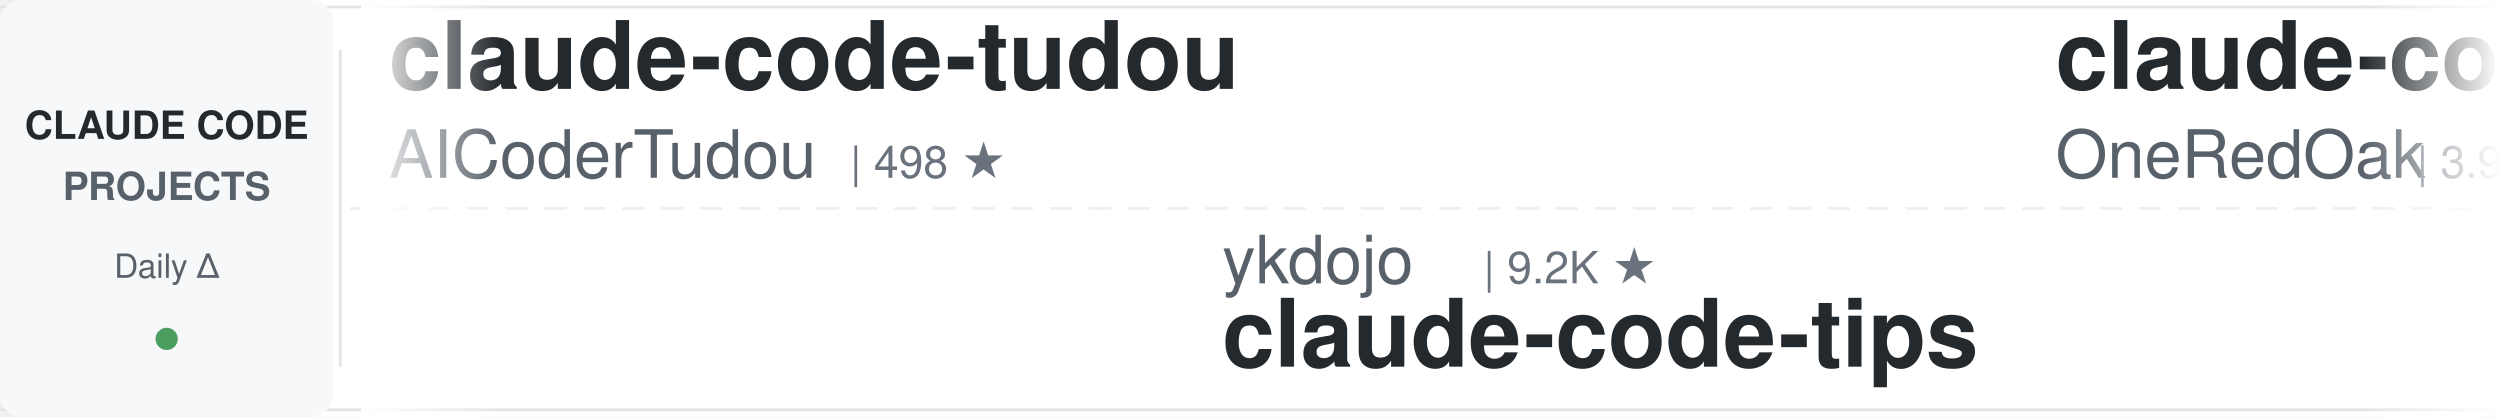
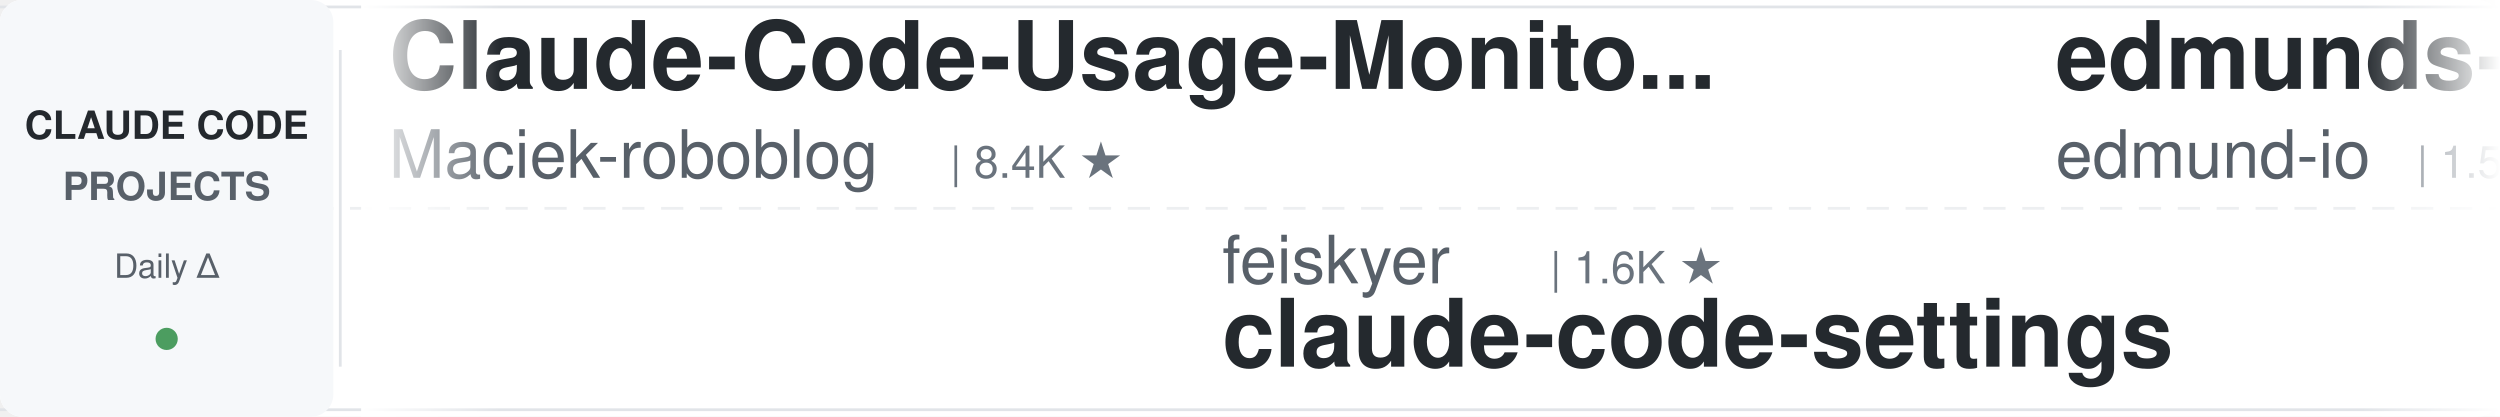
<svg xmlns="http://www.w3.org/2000/svg" width="900" height="150">
  <defs>
    <linearGradient id="leftFade" x1="0%" y1="0%" x2="100%" y2="0%">
      <stop offset="0%" style="stop-color:#ffffff;stop-opacity:1" />
      <stop offset="100%" style="stop-color:#ffffff;stop-opacity:0" />
    </linearGradient>
    <linearGradient id="rightFade" x1="0%" y1="0%" x2="100%" y2="0%">
      <stop offset="0%" style="stop-color:#ffffff;stop-opacity:0" />
      <stop offset="100%" style="stop-color:#ffffff;stop-opacity:1" />
    </linearGradient>
  </defs>
  <rect width="900" height="150" fill="#ffffff" rx="8" />
  <rect x="0" y="2" width="900" height="1" fill="#e1e4e8" />
  <rect x="0" y="147" width="900" height="1" fill="#e1e4e8" />
  <line x1="0" y1="75" x2="900" y2="75" stroke="#e1e4e8" stroke-width="1" stroke-dasharray="8 6" opacity="0.6" />
  <rect x="0" y="0" width="120" height="150" fill="#f6f8fa" rx="8" />
  <text x="60" y="50" font-family="-apple-system, BlinkMacSystemFont, 'Segoe UI', Helvetica, Arial, sans-serif" font-size="14" font-weight="600" fill="#24292e" text-anchor="middle">CLAUDE CODE</text>
  <text x="60" y="72" font-family="-apple-system, BlinkMacSystemFont, 'Segoe UI', Helvetica, Arial, sans-serif" font-size="14" font-weight="600" fill="#586069" text-anchor="middle">PROJECTS</text>
  <text x="60" y="100" font-family="-apple-system, BlinkMacSystemFont, 'Segoe UI', Helvetica, Arial, sans-serif" font-size="12" font-weight="500" fill="#586069" text-anchor="middle">Daily Δ</text>
  <circle cx="60" cy="122" r="4" fill="#22863a" opacity="0.8" />
  <rect x="122" y="18" width="1" height="114" fill="#e1e4e8" />
  <clipPath id="tickerClip">
    <rect x="130" y="0" width="770" height="150" />
  </clipPath>
  <g clip-path="url(#tickerClip)">
    <g id="tickerItems">
      <animateTransform attributeName="transform" attributeType="XML" type="translate" from="0 0" to="-3000 0" dur="54s" repeatCount="indefinite" />
      <g transform="translate(0, 0)">
-         <text x="140" y="32" font-family="-apple-system, BlinkMacSystemFont, 'Segoe UI', Helvetica, Arial, sans-serif" font-size="34" font-weight="600" fill="#24292e">claude-code-tudou</text>
-         <text x="140" y="64" font-family="-apple-system, BlinkMacSystemFont, 'Segoe UI', Helvetica, Arial, sans-serif" font-size="24" font-weight="400" fill="#586069">AICoderTudou</text>
-         <text x="306" y="64" font-family="-apple-system, BlinkMacSystemFont, 'Segoe UI', Helvetica, Arial, sans-serif" font-size="16" font-weight="500" fill="#6a737d">| 498 ★</text>
+         <text x="140" y="32" font-family="-apple-system, BlinkMacSystemFont, 'Segoe UI', Helvetica, Arial, sans-serif" font-size="34" font-weight="600" fill="#24292e">Claude-Code-Usage-Monito...</text>
+         <text x="140" y="64" font-family="-apple-system, BlinkMacSystemFont, 'Segoe UI', Helvetica, Arial, sans-serif" font-size="24" font-weight="400" fill="#586069">Maciek-roboblog</text>
+         <text x="342" y="64" font-family="-apple-system, BlinkMacSystemFont, 'Segoe UI', Helvetica, Arial, sans-serif" font-size="16" font-weight="500" fill="#6a737d">| 8.4K ★</text>
      </g>
      <g transform="translate(300, 0)">
-         <text x="140" y="102" font-family="-apple-system, BlinkMacSystemFont, 'Segoe UI', Helvetica, Arial, sans-serif" font-size="24" font-weight="400" fill="#586069">ykdojo</text>
-         <text x="234" y="102" font-family="-apple-system, BlinkMacSystemFont, 'Segoe UI', Helvetica, Arial, sans-serif" font-size="16" font-weight="500" fill="#6a737d">| 9.2K ★</text>
-         <text x="140" y="132" font-family="-apple-system, BlinkMacSystemFont, 'Segoe UI', Helvetica, Arial, sans-serif" font-size="34" font-weight="600" fill="#24292e">claude-code-tips</text>
+         <text x="140" y="102" font-family="-apple-system, BlinkMacSystemFont, 'Segoe UI', Helvetica, Arial, sans-serif" font-size="24" font-weight="400" fill="#586069">feiskyer</text>
+         <text x="258" y="102" font-family="-apple-system, BlinkMacSystemFont, 'Segoe UI', Helvetica, Arial, sans-serif" font-size="16" font-weight="500" fill="#6a737d">| 1.6K ★</text>
+         <text x="140" y="132" font-family="-apple-system, BlinkMacSystemFont, 'Segoe UI', Helvetica, Arial, sans-serif" font-size="34" font-weight="600" fill="#24292e">claude-code-settings</text>
      </g>
      <g transform="translate(600, 0)">
-         <text x="140" y="32" font-family="-apple-system, BlinkMacSystemFont, 'Segoe UI', Helvetica, Arial, sans-serif" font-size="34" font-weight="600" fill="#24292e">claude-code-workflows</text>
-         <text x="140" y="64" font-family="-apple-system, BlinkMacSystemFont, 'Segoe UI', Helvetica, Arial, sans-serif" font-size="24" font-weight="400" fill="#586069">OneRedOak</text>
-         <text x="270" y="64" font-family="-apple-system, BlinkMacSystemFont, 'Segoe UI', Helvetica, Arial, sans-serif" font-size="16" font-weight="500" fill="#6a737d">| 3.9K ★</text>
+         <text x="140" y="32" font-family="-apple-system, BlinkMacSystemFont, 'Segoe UI', Helvetica, Arial, sans-serif" font-size="34" font-weight="600" fill="#24292e">edmunds-claude-code</text>
+         <text x="140" y="64" font-family="-apple-system, BlinkMacSystemFont, 'Segoe UI', Helvetica, Arial, sans-serif" font-size="24" font-weight="400" fill="#586069">edmund-io</text>
+         <text x="270" y="64" font-family="-apple-system, BlinkMacSystemFont, 'Segoe UI', Helvetica, Arial, sans-serif" font-size="16" font-weight="500" fill="#6a737d">| 1.5K ★</text>
      </g>
      <g transform="translate(900, 0)">
-         <text x="140" y="102" font-family="-apple-system, BlinkMacSystemFont, 'Segoe UI', Helvetica, Arial, sans-serif" font-size="24" font-weight="400" fill="#586069">LING71671</text>
-         <text x="270" y="102" font-family="-apple-system, BlinkMacSystemFont, 'Segoe UI', Helvetica, Arial, sans-serif" font-size="16" font-weight="500" fill="#6a737d">| 916 ★</text>
-         <text x="140" y="132" font-family="-apple-system, BlinkMacSystemFont, 'Segoe UI', Helvetica, Arial, sans-serif" font-size="34" font-weight="600" fill="#24292e">Open-ClaudeCode</text>
-       </g>
-       <g transform="translate(1200, 0)">
-         <text x="140" y="32" font-family="-apple-system, BlinkMacSystemFont, 'Segoe UI', Helvetica, Arial, sans-serif" font-size="34" font-weight="600" fill="#24292e">claude-code-security-rev...</text>
-         <text x="140" y="64" font-family="-apple-system, BlinkMacSystemFont, 'Segoe UI', Helvetica, Arial, sans-serif" font-size="24" font-weight="400" fill="#586069">anthropics</text>
-         <text x="282" y="64" font-family="-apple-system, BlinkMacSystemFont, 'Segoe UI', Helvetica, Arial, sans-serif" font-size="16" font-weight="500" fill="#6a737d">| 5.5K ★</text>
-       </g>
-       <g transform="translate(1500, 0)">
        <text x="140" y="102" font-family="-apple-system, BlinkMacSystemFont, 'Segoe UI', Helvetica, Arial, sans-serif" font-size="24" font-weight="400" fill="#586069">diet103</text>
        <text x="246" y="102" font-family="-apple-system, BlinkMacSystemFont, 'Segoe UI', Helvetica, Arial, sans-serif" font-size="16" font-weight="500" fill="#6a737d">| 9.7K ★</text>
        <text x="140" y="132" font-family="-apple-system, BlinkMacSystemFont, 'Segoe UI', Helvetica, Arial, sans-serif" font-size="34" font-weight="600" fill="#24292e">claude-code-infrastructu...</text>
      </g>
+       <g transform="translate(1200, 0)">
+         <text x="140" y="32" font-family="-apple-system, BlinkMacSystemFont, 'Segoe UI', Helvetica, Arial, sans-serif" font-size="34" font-weight="600" fill="#24292e">claude-howto</text>
+         <text x="140" y="64" font-family="-apple-system, BlinkMacSystemFont, 'Segoe UI', Helvetica, Arial, sans-serif" font-size="24" font-weight="400" fill="#586069">luongnv89</text>
+         <text x="270" y="64" font-family="-apple-system, BlinkMacSystemFont, 'Segoe UI', Helvetica, Arial, sans-serif" font-size="16" font-weight="500" fill="#6a737d">| 39.8K ★</text>
+       </g>
+       <g transform="translate(1500, 0)">
+         <text x="140" y="102" font-family="-apple-system, BlinkMacSystemFont, 'Segoe UI', Helvetica, Arial, sans-serif" font-size="24" font-weight="400" fill="#586069">krusemediallc</text>
+         <text x="318" y="102" font-family="-apple-system, BlinkMacSystemFont, 'Segoe UI', Helvetica, Arial, sans-serif" font-size="16" font-weight="500" fill="#6a737d">| 1.0K ★</text>
+         <text x="140" y="132" font-family="-apple-system, BlinkMacSystemFont, 'Segoe UI', Helvetica, Arial, sans-serif" font-size="34" font-weight="600" fill="#24292e">arcads-claude-code</text>
+       </g>
      <g transform="translate(1800, 0)">
-         <text x="140" y="32" font-family="-apple-system, BlinkMacSystemFont, 'Segoe UI', Helvetica, Arial, sans-serif" font-size="34" font-weight="600" fill="#24292e">awesome-claude-code-tool...</text>
-         <text x="140" y="64" font-family="-apple-system, BlinkMacSystemFont, 'Segoe UI', Helvetica, Arial, sans-serif" font-size="24" font-weight="400" fill="#586069">rohitg00</text>
-         <text x="258" y="64" font-family="-apple-system, BlinkMacSystemFont, 'Segoe UI', Helvetica, Arial, sans-serif" font-size="16" font-weight="500" fill="#6a737d">| 2.3K ★</text>
+         <text x="140" y="32" font-family="-apple-system, BlinkMacSystemFont, 'Segoe UI', Helvetica, Arial, sans-serif" font-size="34" font-weight="600" fill="#24292e">claude_codex_bridge</text>
+         <text x="140" y="64" font-family="-apple-system, BlinkMacSystemFont, 'Segoe UI', Helvetica, Arial, sans-serif" font-size="24" font-weight="400" fill="#586069">SeemSeam</text>
+         <text x="258" y="64" font-family="-apple-system, BlinkMacSystemFont, 'Segoe UI', Helvetica, Arial, sans-serif" font-size="16" font-weight="500" fill="#6a737d">| 3.3K ★</text>
      </g>
      <g transform="translate(2100, 0)">
-         <text x="140" y="102" font-family="-apple-system, BlinkMacSystemFont, 'Segoe UI', Helvetica, Arial, sans-serif" font-size="24" font-weight="400" fill="#586069">andrew-kramer-inno</text>
-         <text x="378" y="102" font-family="-apple-system, BlinkMacSystemFont, 'Segoe UI', Helvetica, Arial, sans-serif" font-size="16" font-weight="500" fill="#6a737d">| 594 ★</text>
-         <text x="140" y="132" font-family="-apple-system, BlinkMacSystemFont, 'Segoe UI', Helvetica, Arial, sans-serif" font-size="34" font-weight="600" fill="#24292e">claude-code-source-build</text>
+         <text x="140" y="102" font-family="-apple-system, BlinkMacSystemFont, 'Segoe UI', Helvetica, Arial, sans-serif" font-size="24" font-weight="400" fill="#586069">Donchitos</text>
+         <text x="270" y="102" font-family="-apple-system, BlinkMacSystemFont, 'Segoe UI', Helvetica, Arial, sans-serif" font-size="16" font-weight="500" fill="#6a737d">| 22.9K ★</text>
+         <text x="140" y="132" font-family="-apple-system, BlinkMacSystemFont, 'Segoe UI', Helvetica, Arial, sans-serif" font-size="34" font-weight="600" fill="#24292e">Claude-Code-Game-Studios</text>
      </g>
      <g transform="translate(2400, 0)">
-         <text x="140" y="32" font-family="-apple-system, BlinkMacSystemFont, 'Segoe UI', Helvetica, Arial, sans-serif" font-size="34" font-weight="600" fill="#24292e">claude-code-router</text>
-         <text x="140" y="64" font-family="-apple-system, BlinkMacSystemFont, 'Segoe UI', Helvetica, Arial, sans-serif" font-size="24" font-weight="400" fill="#586069">musistudio</text>
-         <text x="282" y="64" font-family="-apple-system, BlinkMacSystemFont, 'Segoe UI', Helvetica, Arial, sans-serif" font-size="16" font-weight="500" fill="#6a737d">| 35.8K ★</text>
+         <text x="140" y="32" font-family="-apple-system, BlinkMacSystemFont, 'Segoe UI', Helvetica, Arial, sans-serif" font-size="34" font-weight="600" fill="#24292e">Claude-Code-Source-Study</text>
+         <text x="140" y="64" font-family="-apple-system, BlinkMacSystemFont, 'Segoe UI', Helvetica, Arial, sans-serif" font-size="24" font-weight="400" fill="#586069">luyao618</text>
+         <text x="258" y="64" font-family="-apple-system, BlinkMacSystemFont, 'Segoe UI', Helvetica, Arial, sans-serif" font-size="16" font-weight="500" fill="#6a737d">| 1.6K ★</text>
      </g>
      <g transform="translate(2700, 0)">
-         <text x="140" y="102" font-family="-apple-system, BlinkMacSystemFont, 'Segoe UI', Helvetica, Arial, sans-serif" font-size="24" font-weight="400" fill="#586069">disler</text>
-         <text x="234" y="102" font-family="-apple-system, BlinkMacSystemFont, 'Segoe UI', Helvetica, Arial, sans-serif" font-size="16" font-weight="500" fill="#6a737d">| 1.5K ★</text>
-         <text x="140" y="132" font-family="-apple-system, BlinkMacSystemFont, 'Segoe UI', Helvetica, Arial, sans-serif" font-size="34" font-weight="600" fill="#24292e">pi-vs-claude-code</text>
+         <text x="140" y="102" font-family="-apple-system, BlinkMacSystemFont, 'Segoe UI', Helvetica, Arial, sans-serif" font-size="24" font-weight="400" fill="#586069">1rgs</text>
+         <text x="210" y="102" font-family="-apple-system, BlinkMacSystemFont, 'Segoe UI', Helvetica, Arial, sans-serif" font-size="16" font-weight="500" fill="#6a737d">| 3.7K ★</text>
+         <text x="140" y="132" font-family="-apple-system, BlinkMacSystemFont, 'Segoe UI', Helvetica, Arial, sans-serif" font-size="34" font-weight="600" fill="#24292e">claude-code-proxy</text>
      </g>
      <g transform="translate(3000, 0)">
-         <text x="140" y="32" font-family="-apple-system, BlinkMacSystemFont, 'Segoe UI', Helvetica, Arial, sans-serif" font-size="34" font-weight="600" fill="#24292e">claude-code-tudou</text>
-         <text x="140" y="64" font-family="-apple-system, BlinkMacSystemFont, 'Segoe UI', Helvetica, Arial, sans-serif" font-size="24" font-weight="400" fill="#586069">AICoderTudou</text>
-         <text x="306" y="64" font-family="-apple-system, BlinkMacSystemFont, 'Segoe UI', Helvetica, Arial, sans-serif" font-size="16" font-weight="500" fill="#6a737d">| 498 ★</text>
+         <text x="140" y="32" font-family="-apple-system, BlinkMacSystemFont, 'Segoe UI', Helvetica, Arial, sans-serif" font-size="34" font-weight="600" fill="#24292e">Claude-Code-Usage-Monito...</text>
+         <text x="140" y="64" font-family="-apple-system, BlinkMacSystemFont, 'Segoe UI', Helvetica, Arial, sans-serif" font-size="24" font-weight="400" fill="#586069">Maciek-roboblog</text>
+         <text x="342" y="64" font-family="-apple-system, BlinkMacSystemFont, 'Segoe UI', Helvetica, Arial, sans-serif" font-size="16" font-weight="500" fill="#6a737d">| 8.4K ★</text>
      </g>
      <g transform="translate(3300, 0)">
-         <text x="140" y="102" font-family="-apple-system, BlinkMacSystemFont, 'Segoe UI', Helvetica, Arial, sans-serif" font-size="24" font-weight="400" fill="#586069">ykdojo</text>
-         <text x="234" y="102" font-family="-apple-system, BlinkMacSystemFont, 'Segoe UI', Helvetica, Arial, sans-serif" font-size="16" font-weight="500" fill="#6a737d">| 9.2K ★</text>
-         <text x="140" y="132" font-family="-apple-system, BlinkMacSystemFont, 'Segoe UI', Helvetica, Arial, sans-serif" font-size="34" font-weight="600" fill="#24292e">claude-code-tips</text>
+         <text x="140" y="102" font-family="-apple-system, BlinkMacSystemFont, 'Segoe UI', Helvetica, Arial, sans-serif" font-size="24" font-weight="400" fill="#586069">feiskyer</text>
+         <text x="258" y="102" font-family="-apple-system, BlinkMacSystemFont, 'Segoe UI', Helvetica, Arial, sans-serif" font-size="16" font-weight="500" fill="#6a737d">| 1.6K ★</text>
+         <text x="140" y="132" font-family="-apple-system, BlinkMacSystemFont, 'Segoe UI', Helvetica, Arial, sans-serif" font-size="34" font-weight="600" fill="#24292e">claude-code-settings</text>
      </g>
      <g transform="translate(3600, 0)">
-         <text x="140" y="32" font-family="-apple-system, BlinkMacSystemFont, 'Segoe UI', Helvetica, Arial, sans-serif" font-size="34" font-weight="600" fill="#24292e">claude-code-workflows</text>
-         <text x="140" y="64" font-family="-apple-system, BlinkMacSystemFont, 'Segoe UI', Helvetica, Arial, sans-serif" font-size="24" font-weight="400" fill="#586069">OneRedOak</text>
-         <text x="270" y="64" font-family="-apple-system, BlinkMacSystemFont, 'Segoe UI', Helvetica, Arial, sans-serif" font-size="16" font-weight="500" fill="#6a737d">| 3.9K ★</text>
+         <text x="140" y="32" font-family="-apple-system, BlinkMacSystemFont, 'Segoe UI', Helvetica, Arial, sans-serif" font-size="34" font-weight="600" fill="#24292e">edmunds-claude-code</text>
+         <text x="140" y="64" font-family="-apple-system, BlinkMacSystemFont, 'Segoe UI', Helvetica, Arial, sans-serif" font-size="24" font-weight="400" fill="#586069">edmund-io</text>
+         <text x="270" y="64" font-family="-apple-system, BlinkMacSystemFont, 'Segoe UI', Helvetica, Arial, sans-serif" font-size="16" font-weight="500" fill="#6a737d">| 1.5K ★</text>
      </g>
      <g transform="translate(3900, 0)">
-         <text x="140" y="102" font-family="-apple-system, BlinkMacSystemFont, 'Segoe UI', Helvetica, Arial, sans-serif" font-size="24" font-weight="400" fill="#586069">LING71671</text>
-         <text x="270" y="102" font-family="-apple-system, BlinkMacSystemFont, 'Segoe UI', Helvetica, Arial, sans-serif" font-size="16" font-weight="500" fill="#6a737d">| 916 ★</text>
-         <text x="140" y="132" font-family="-apple-system, BlinkMacSystemFont, 'Segoe UI', Helvetica, Arial, sans-serif" font-size="34" font-weight="600" fill="#24292e">Open-ClaudeCode</text>
+         <text x="140" y="102" font-family="-apple-system, BlinkMacSystemFont, 'Segoe UI', Helvetica, Arial, sans-serif" font-size="24" font-weight="400" fill="#586069">diet103</text>
+         <text x="246" y="102" font-family="-apple-system, BlinkMacSystemFont, 'Segoe UI', Helvetica, Arial, sans-serif" font-size="16" font-weight="500" fill="#6a737d">| 9.7K ★</text>
+         <text x="140" y="132" font-family="-apple-system, BlinkMacSystemFont, 'Segoe UI', Helvetica, Arial, sans-serif" font-size="34" font-weight="600" fill="#24292e">claude-code-infrastructu...</text>
      </g>
    </g>
  </g>
  <rect x="130" y="0" width="50" height="150" fill="url(#leftFade)" />
  <rect x="850" y="0" width="50" height="150" fill="url(#rightFade)" />
</svg>
